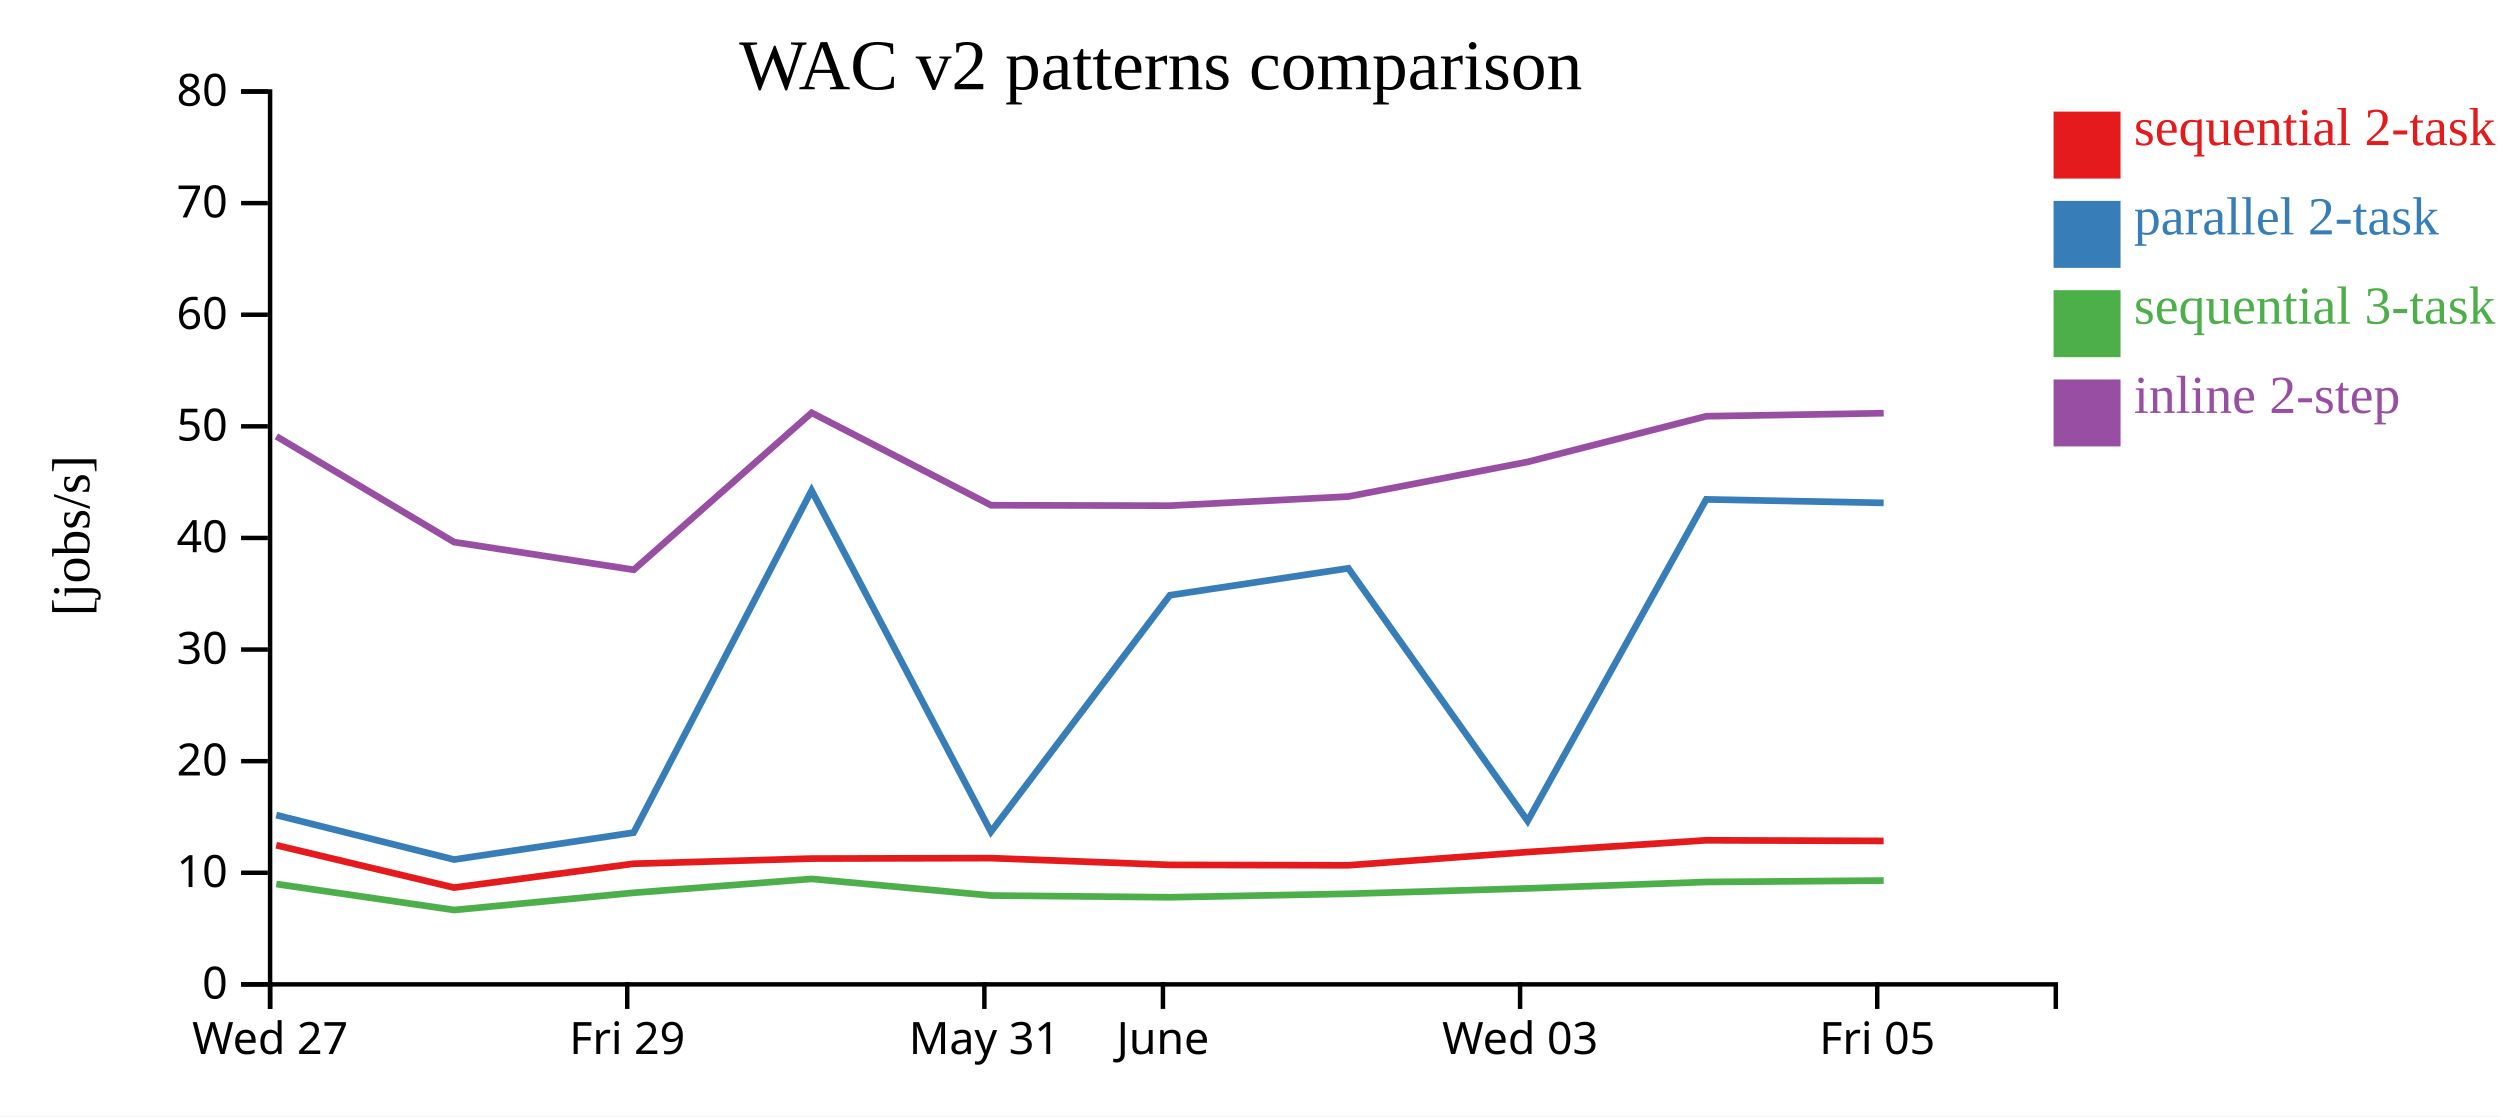
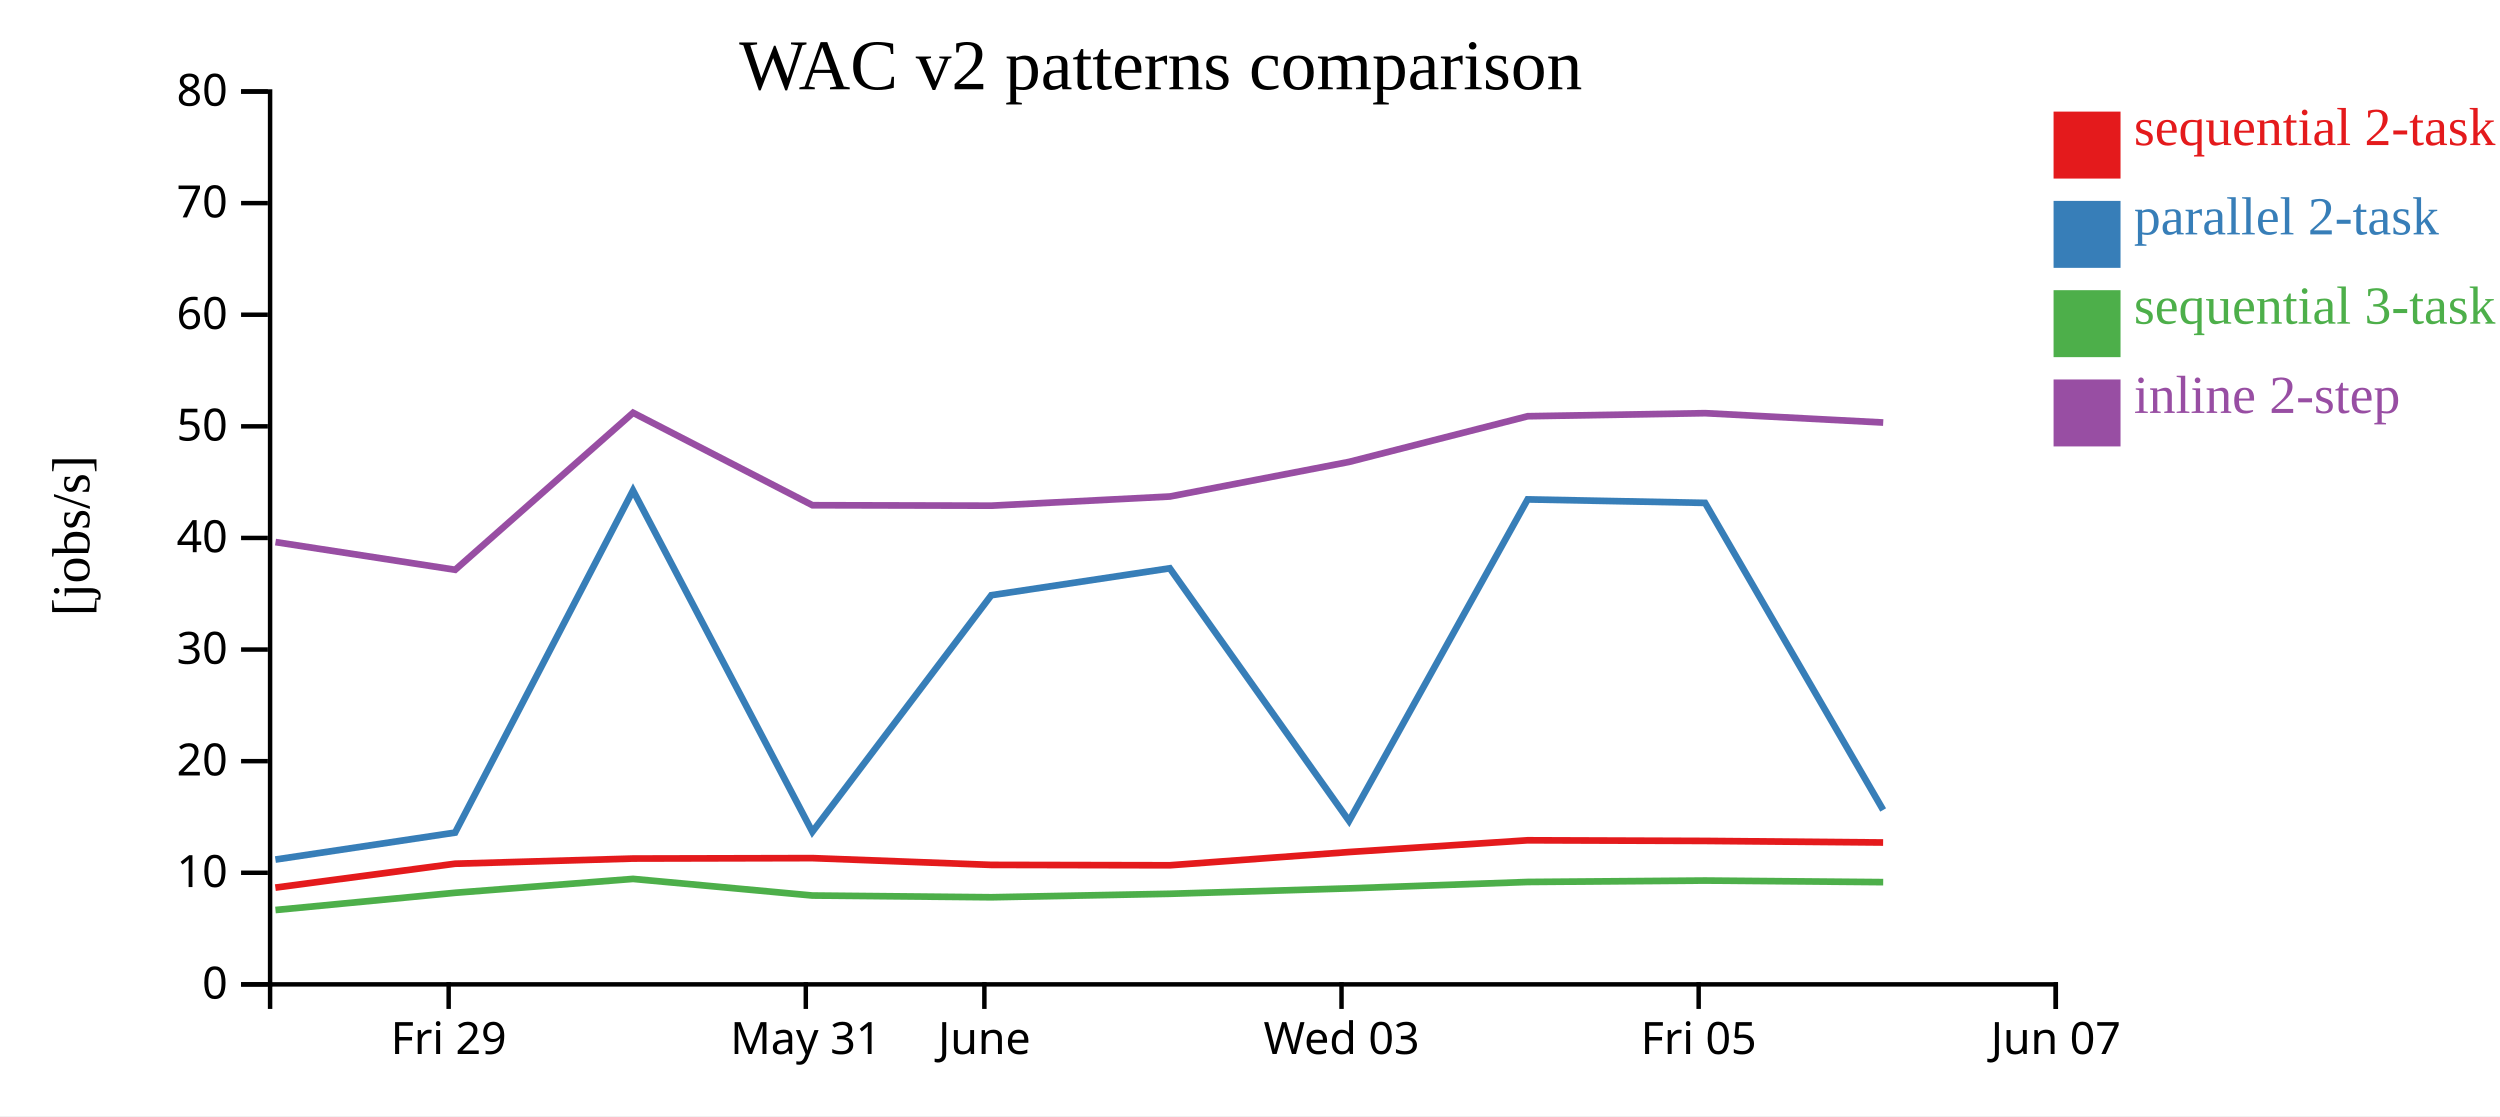
<svg xmlns="http://www.w3.org/2000/svg" width="560" height="250">
  <rect width="100%" height="100%" fill="white" />
  <g transform="translate(60,20)">
    <g transform="translate(0,200)" fill="none" font-size="10" font-family="sans-serif" text-anchor="middle">
      <path class="domain" stroke="currentColor" d="M0.5,6V0.5H400.5V6" />
-       <g class="tick" opacity="1" transform="translate(0.5,0)">
-         <line stroke="currentColor" y2="6" />
-         <text fill="currentColor" y="9" dy="0.71em">Wed 27</text>
-       </g>
-       <g class="tick" opacity="1" transform="translate(80.5,0)">
+       <g class="tick" opacity="1" transform="translate(40.5,0)">
        <line stroke="currentColor" y2="6" />
        <text fill="currentColor" y="9" dy="0.71em">Fri 29</text>
      </g>
-       <g class="tick" opacity="1" transform="translate(160.5,0)">
+       <g class="tick" opacity="1" transform="translate(120.5,0)">
        <line stroke="currentColor" y2="6" />
        <text fill="currentColor" y="9" dy="0.71em">May 31</text>
      </g>
-       <g class="tick" opacity="1" transform="translate(200.5,0)">
+       <g class="tick" opacity="1" transform="translate(160.5,0)">
        <line stroke="currentColor" y2="6" />
        <text fill="currentColor" y="9" dy="0.71em">June</text>
      </g>
-       <g class="tick" opacity="1" transform="translate(280.5,0)">
+       <g class="tick" opacity="1" transform="translate(240.5,0)">
        <line stroke="currentColor" y2="6" />
        <text fill="currentColor" y="9" dy="0.71em">Wed 03</text>
      </g>
-       <g class="tick" opacity="1" transform="translate(360.5,0)">
+       <g class="tick" opacity="1" transform="translate(320.5,0)">
        <line stroke="currentColor" y2="6" />
        <text fill="currentColor" y="9" dy="0.71em">Fri 05</text>
+       </g>
+       <g class="tick" opacity="1" transform="translate(400.5,0)">
+         <line stroke="currentColor" y2="6" />
+         <text fill="currentColor" y="9" dy="0.71em">Jun 07</text>
      </g>
    </g>
    <g fill="none" font-size="10" font-family="sans-serif" text-anchor="end">
      <path class="domain" stroke="currentColor" d="M-6,200.5H0.5V0.5H-6" />
      <g class="tick" opacity="1" transform="translate(0,200.5)">
        <line stroke="currentColor" x2="-6" />
        <text fill="currentColor" x="-9" dy="0.32em">0</text>
      </g>
      <g class="tick" opacity="1" transform="translate(0,175.5)">
        <line stroke="currentColor" x2="-6" />
        <text fill="currentColor" x="-9" dy="0.32em">10</text>
      </g>
      <g class="tick" opacity="1" transform="translate(0,150.5)">
        <line stroke="currentColor" x2="-6" />
        <text fill="currentColor" x="-9" dy="0.32em">20</text>
      </g>
      <g class="tick" opacity="1" transform="translate(0,125.5)">
        <line stroke="currentColor" x2="-6" />
        <text fill="currentColor" x="-9" dy="0.32em">30</text>
      </g>
      <g class="tick" opacity="1" transform="translate(0,100.5)">
        <line stroke="currentColor" x2="-6" />
        <text fill="currentColor" x="-9" dy="0.32em">40</text>
      </g>
      <g class="tick" opacity="1" transform="translate(0,75.5)">
        <line stroke="currentColor" x2="-6" />
        <text fill="currentColor" x="-9" dy="0.32em">50</text>
      </g>
      <g class="tick" opacity="1" transform="translate(0,50.5)">
        <line stroke="currentColor" x2="-6" />
        <text fill="currentColor" x="-9" dy="0.32em">60</text>
      </g>
      <g class="tick" opacity="1" transform="translate(0,25.5)">
        <line stroke="currentColor" x2="-6" />
        <text fill="currentColor" x="-9" dy="0.32em">70</text>
      </g>
      <g class="tick" opacity="1" transform="translate(0,0.5)">
        <line stroke="currentColor" x2="-6" />
        <text fill="currentColor" x="-9" dy="0.32em">80</text>
      </g>
    </g>
    <text text-anchor="middle" style="font-size: 12px" transform="rotate(-90)" y="-40" x="-100">[jobs/s]</text>
    <text text-anchor="middle" style="font-size: 16px" y="0" x="200">WAC v2 patterns comparison</text>
-     <path class="line" fill="none" stroke="#e41a1c" stroke-width="1.5" d="M1.879,169.327L41.68,178.825L81.933,173.475L121.787,172.318L161.96,172.219L202.048,173.737L242.02,173.824L282.184,170.856L322.184,168.226L361.927,168.369" />
-     <path class="line" fill="none" stroke="#377eb8" stroke-width="1.5" d="M1.887,162.577L41.691,172.541L81.942,166.504L121.795,89.868L161.969,166.32L202.057,113.327L242.03,107.298L282.193,163.89L322.192,91.869L361.935,92.649" />
-     <path class="line" fill="none" stroke="#4daf4a" stroke-width="1.5" d="M1.898,178.021L41.706,183.843L81.954,179.983L121.805,176.875L161.981,180.598L202.07,180.988L242.042,180.21L282.204,178.997L322.203,177.563L361.946,177.246" />
-     <path class="line" fill="none" stroke="#984ea3" stroke-width="1.5" d="M1.903,77.739L41.712,101.427L81.961,107.633L121.81,72.462L161.987,93.172L202.076,93.272L242.047,91.219L282.209,83.461L322.208,73.238L361.951,72.553" />
+     <path class="line" fill="none" stroke="#e41a1c" stroke-width="1.5" d="M1.68,178.825L41.933,173.475L81.787,172.318L121.96,172.219L162.048,173.737L202.02,173.824L242.184,170.856L282.184,168.226L321.927,168.369L361.818,168.722" />
+     <path class="line" fill="none" stroke="#377eb8" stroke-width="1.5" d="M1.691,172.541L41.942,166.504L81.795,89.868L121.969,166.32L162.057,113.327L202.03,107.298L242.193,163.89L282.192,91.869L321.935,92.649L361.826,161.432" />
+     <path class="line" fill="none" stroke="#4daf4a" stroke-width="1.5" d="M1.706,183.843L41.954,179.983L81.805,176.875L121.981,180.598L162.07,180.988L202.042,180.21L242.204,178.997L282.203,177.563L321.946,177.246L361.836,177.601" />
+     <path class="line" fill="none" stroke="#984ea3" stroke-width="1.5" d="M1.712,101.427L41.961,107.633L81.81,72.462L121.987,93.172L162.076,93.272L202.047,91.219L242.209,83.461L282.208,73.238L321.951,72.553L361.841,74.649" />
    <rect class="dot" x="400" y="5" width="15" height="15" style="fill: #e41a1c;" />
    <rect class="dot" x="400" y="25" width="15" height="15" style="fill: #377eb8;" />
    <rect class="dot" x="400" y="45" width="15" height="15" style="fill: #4daf4a;" />
    <rect class="dot" x="400" y="65" width="15" height="15" style="fill: #984ea3;" />
    <text class="label" x="418" y="12.5" style="fill: #e41a1c; alignment-baseline: middle;" text-anchor="left">sequential 2-task</text>
    <text class="label" x="418" y="32.5" style="fill: #377eb8; alignment-baseline: middle;" text-anchor="left">parallel 2-task</text>
    <text class="label" x="418" y="52.5" style="fill: #4daf4a; alignment-baseline: middle;" text-anchor="left">sequential 3-task</text>
    <text class="label" x="418" y="72.5" style="fill: #984ea3; alignment-baseline: middle;" text-anchor="left">inline 2-step</text>
  </g>
</svg>
